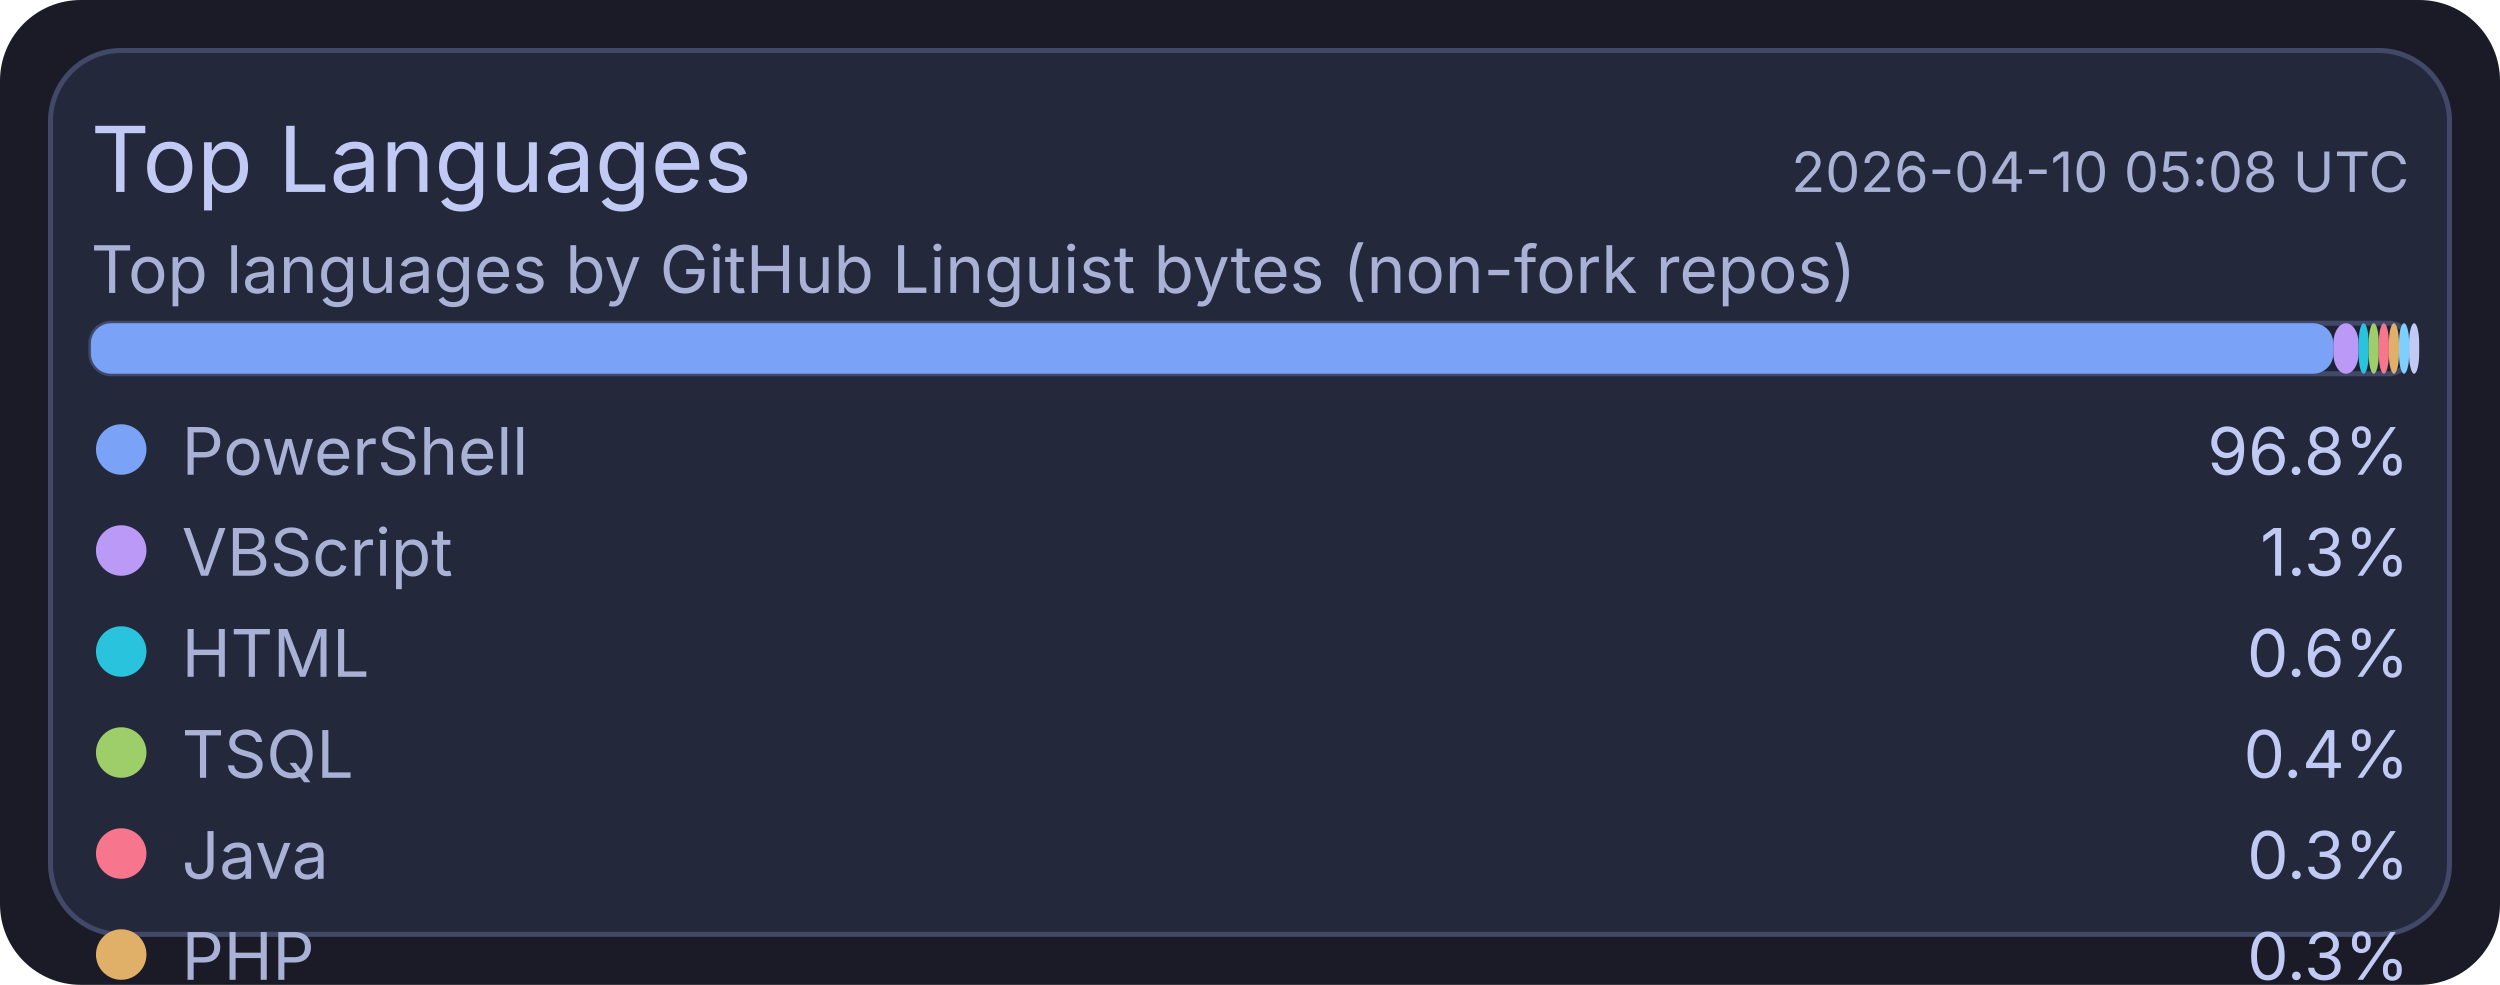
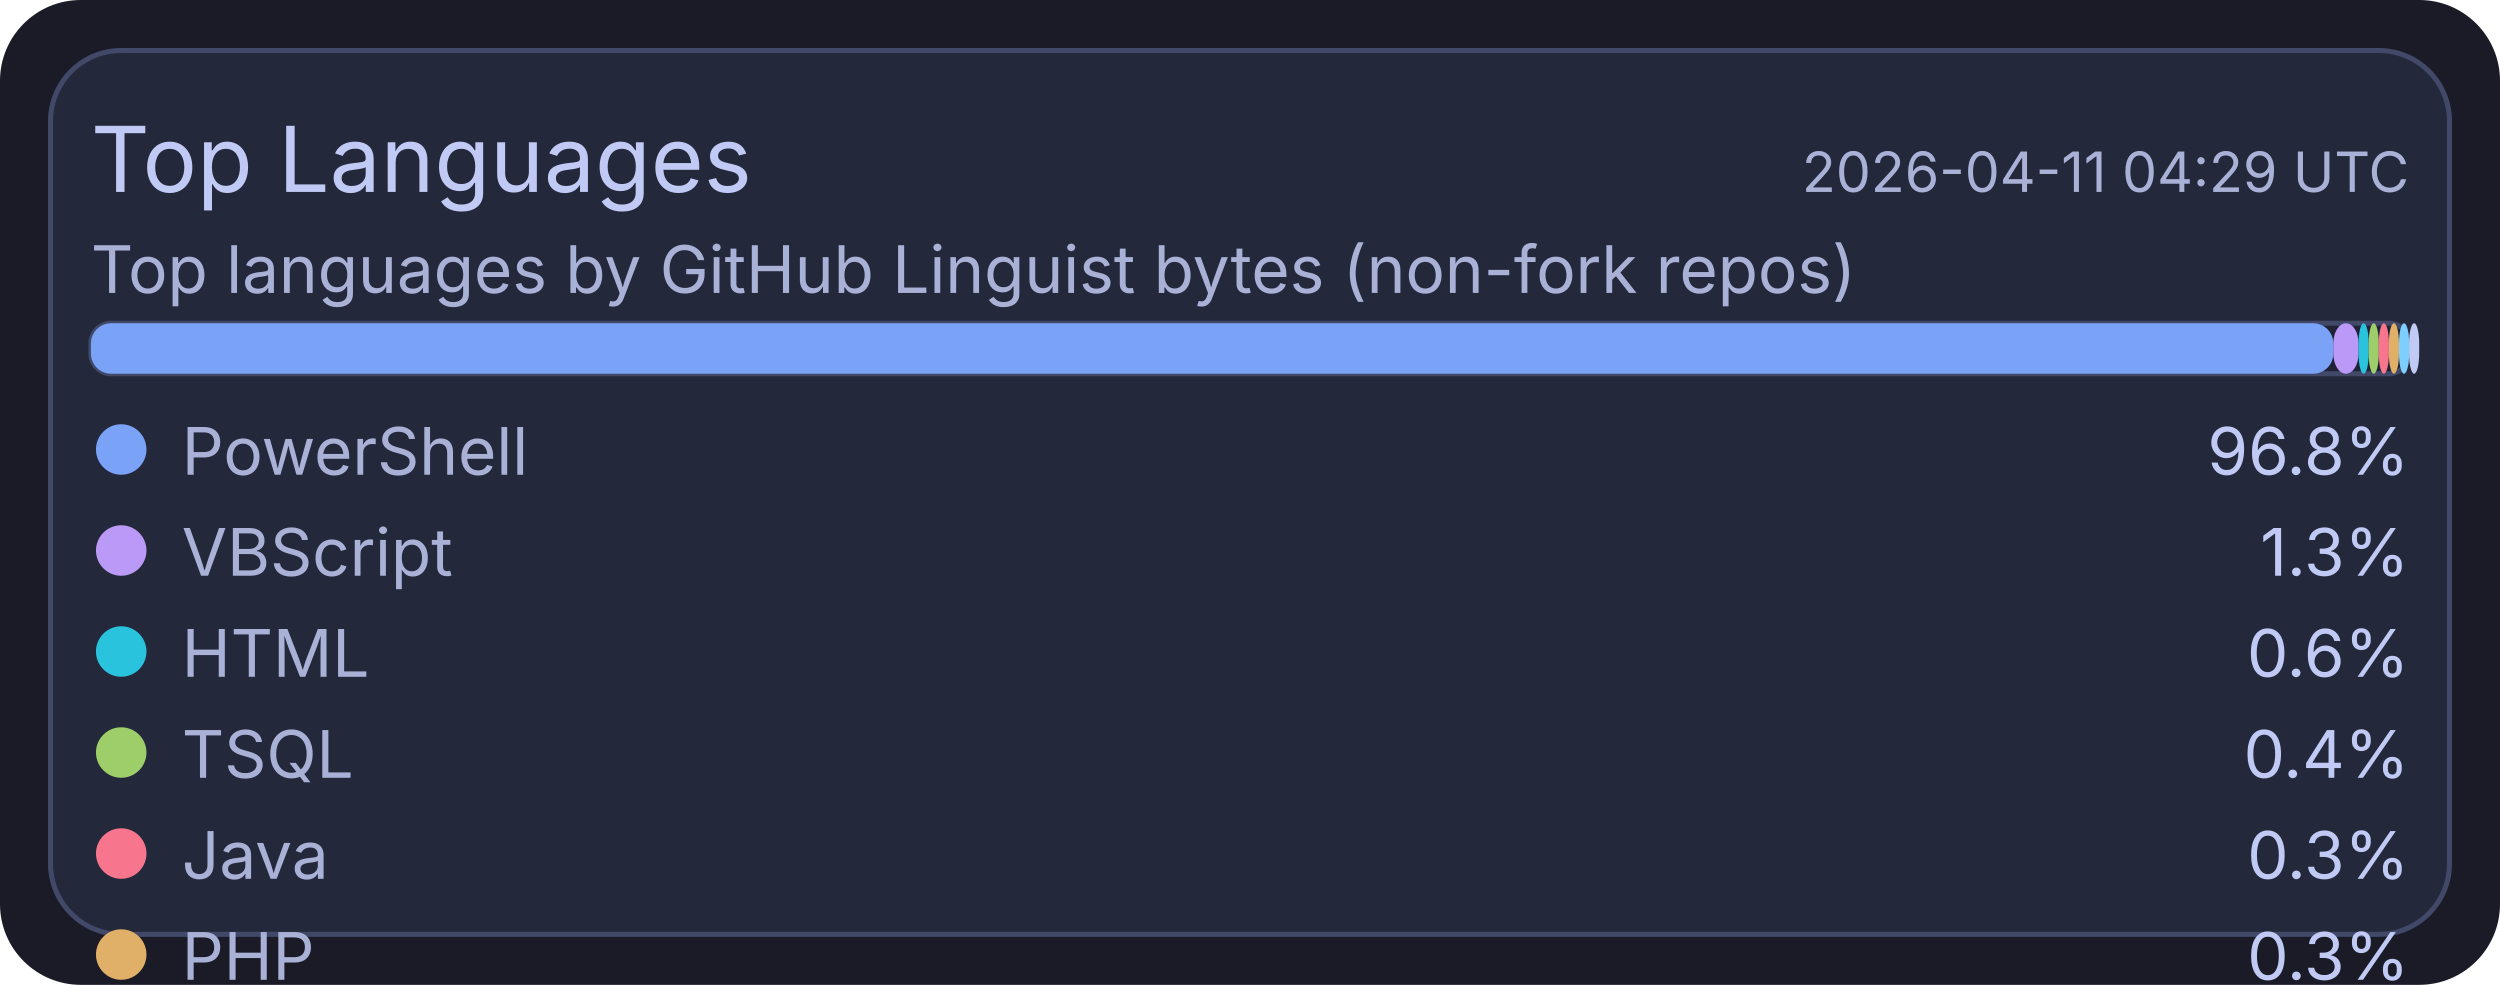
<svg xmlns="http://www.w3.org/2000/svg" width="495" height="195" viewBox="0 0 495 195">
  <rect x="0" y="0" width="495" height="195" rx="16" fill="#1a1b26" />
  <rect x="10" y="10" width="475" height="175" rx="14" fill="#24283b" stroke="#414868" stroke-width="1" />
  <text x="18" y="38" fill="#c0caf5" font-size="18" font-family="ui-sans-serif, system-ui, -apple-system, Segoe UI">Top Languages</text>
-   <text x="477" y="38" text-anchor="end" fill="#a9b1d6" font-size="11" font-family="ui-sans-serif, system-ui, -apple-system, Segoe UI">2026-04-10 05:08 UTC</text>
+   <text x="477" y="38" text-anchor="end" fill="#a9b1d6" font-size="11" font-family="ui-sans-serif, system-ui, -apple-system, Segoe UI">2026-04-11 04:29 UTC</text>
  <text x="18" y="58" fill="#a9b1d6" font-size="13" font-family="ui-sans-serif, system-ui, -apple-system, Segoe UI">Top languages by GitHub Linguist bytes (non-fork repos)</text>
  <rect x="18" y="64" width="459" height="10" rx="4" fill="#1f2335" stroke="#414868" stroke-width="1" />
  <rect x="18" y="64" width="444" height="10" rx="4" fill="#7aa2f7" />
  <rect x="462" y="64" width="5" height="10" rx="4" fill="#bb9af7" />
  <rect x="467" y="64" width="2" height="10" rx="4" fill="#2ac3de" />
  <rect x="469" y="64" width="2" height="10" rx="4" fill="#9ece6a" />
  <rect x="471" y="64" width="2" height="10" rx="4" fill="#f7768e" />
  <rect x="473" y="64" width="2" height="10" rx="4" fill="#e0af68" />
  <rect x="475" y="64" width="2" height="10" rx="4" fill="#7dcfff" />
  <rect x="477" y="64" width="2" height="10" rx="4" fill="#c0caf5" />
  <circle cx="24" cy="89" r="5" fill="#7aa2f7" />
  <text x="36" y="94" fill="#a9b1d6" font-size="13" font-family="ui-sans-serif, system-ui, -apple-system, Segoe UI">PowerShell</text>
  <text x="477" y="94" text-anchor="end" fill="#c0caf5" font-size="13" font-family="ui-sans-serif, system-ui, -apple-system, Segoe UI">96.8%</text>
  <circle cx="24" cy="109" r="5" fill="#bb9af7" />
  <text x="36" y="114" fill="#a9b1d6" font-size="13" font-family="ui-sans-serif, system-ui, -apple-system, Segoe UI">VBScript</text>
  <text x="477" y="114" text-anchor="end" fill="#c0caf5" font-size="13" font-family="ui-sans-serif, system-ui, -apple-system, Segoe UI">1.3%</text>
  <circle cx="24" cy="129" r="5" fill="#2ac3de" />
  <text x="36" y="134" fill="#a9b1d6" font-size="13" font-family="ui-sans-serif, system-ui, -apple-system, Segoe UI">HTML</text>
  <text x="477" y="134" text-anchor="end" fill="#c0caf5" font-size="13" font-family="ui-sans-serif, system-ui, -apple-system, Segoe UI">0.6%</text>
  <circle cx="24" cy="149" r="5" fill="#9ece6a" />
  <text x="36" y="154" fill="#a9b1d6" font-size="13" font-family="ui-sans-serif, system-ui, -apple-system, Segoe UI">TSQL</text>
  <text x="477" y="154" text-anchor="end" fill="#c0caf5" font-size="13" font-family="ui-sans-serif, system-ui, -apple-system, Segoe UI">0.4%</text>
  <circle cx="24" cy="169" r="5" fill="#f7768e" />
  <text x="36" y="174" fill="#a9b1d6" font-size="13" font-family="ui-sans-serif, system-ui, -apple-system, Segoe UI">Java</text>
  <text x="477" y="174" text-anchor="end" fill="#c0caf5" font-size="13" font-family="ui-sans-serif, system-ui, -apple-system, Segoe UI">0.3%</text>
  <circle cx="24" cy="189" r="5" fill="#e0af68" />
  <text x="36" y="194" fill="#a9b1d6" font-size="13" font-family="ui-sans-serif, system-ui, -apple-system, Segoe UI">PHP</text>
  <text x="477" y="194" text-anchor="end" fill="#c0caf5" font-size="13" font-family="ui-sans-serif, system-ui, -apple-system, Segoe UI">0.3%</text>
  <circle cx="24" cy="209" r="5" fill="#7dcfff" />
  <text x="36" y="214" fill="#a9b1d6" font-size="13" font-family="ui-sans-serif, system-ui, -apple-system, Segoe UI">C#</text>
  <text x="477" y="214" text-anchor="end" fill="#c0caf5" font-size="13" font-family="ui-sans-serif, system-ui, -apple-system, Segoe UI">0.2%</text>
  <circle cx="24" cy="229" r="5" fill="#c0caf5" />
  <text x="36" y="234" fill="#a9b1d6" font-size="13" font-family="ui-sans-serif, system-ui, -apple-system, Segoe UI">Python</text>
  <text x="477" y="234" text-anchor="end" fill="#c0caf5" font-size="13" font-family="ui-sans-serif, system-ui, -apple-system, Segoe UI">0.1%</text>
</svg>
